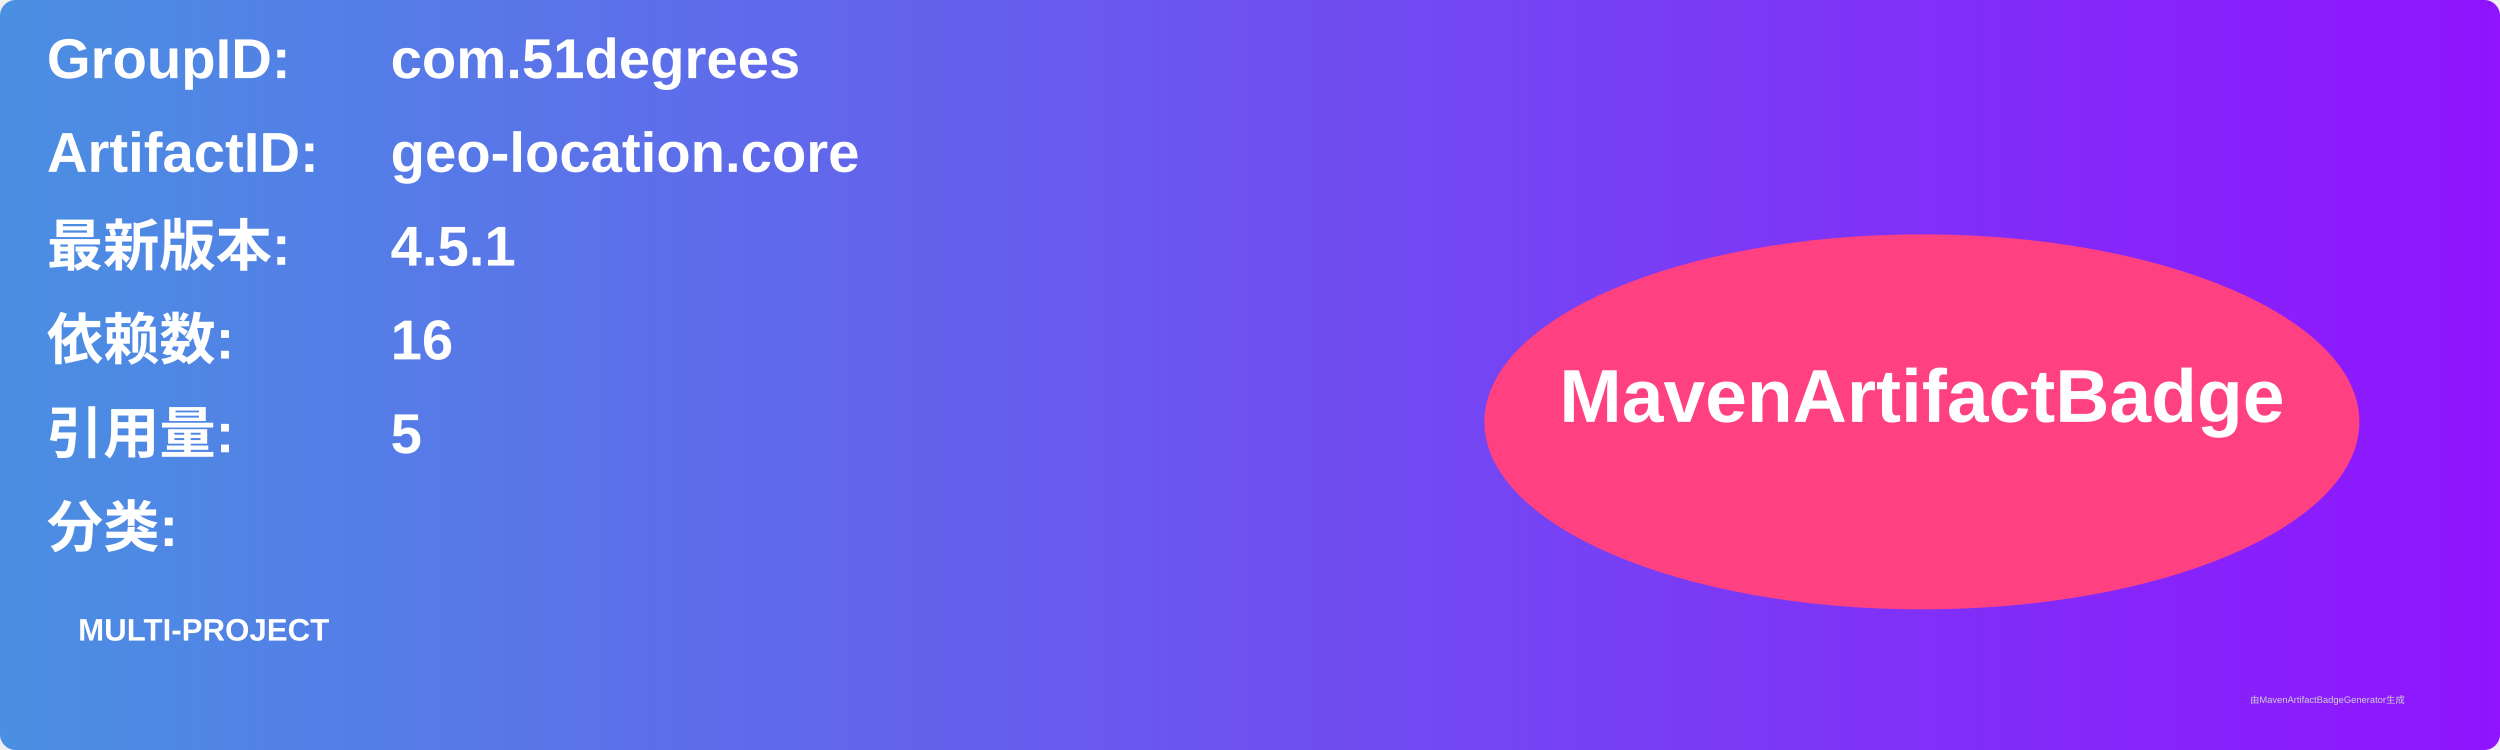
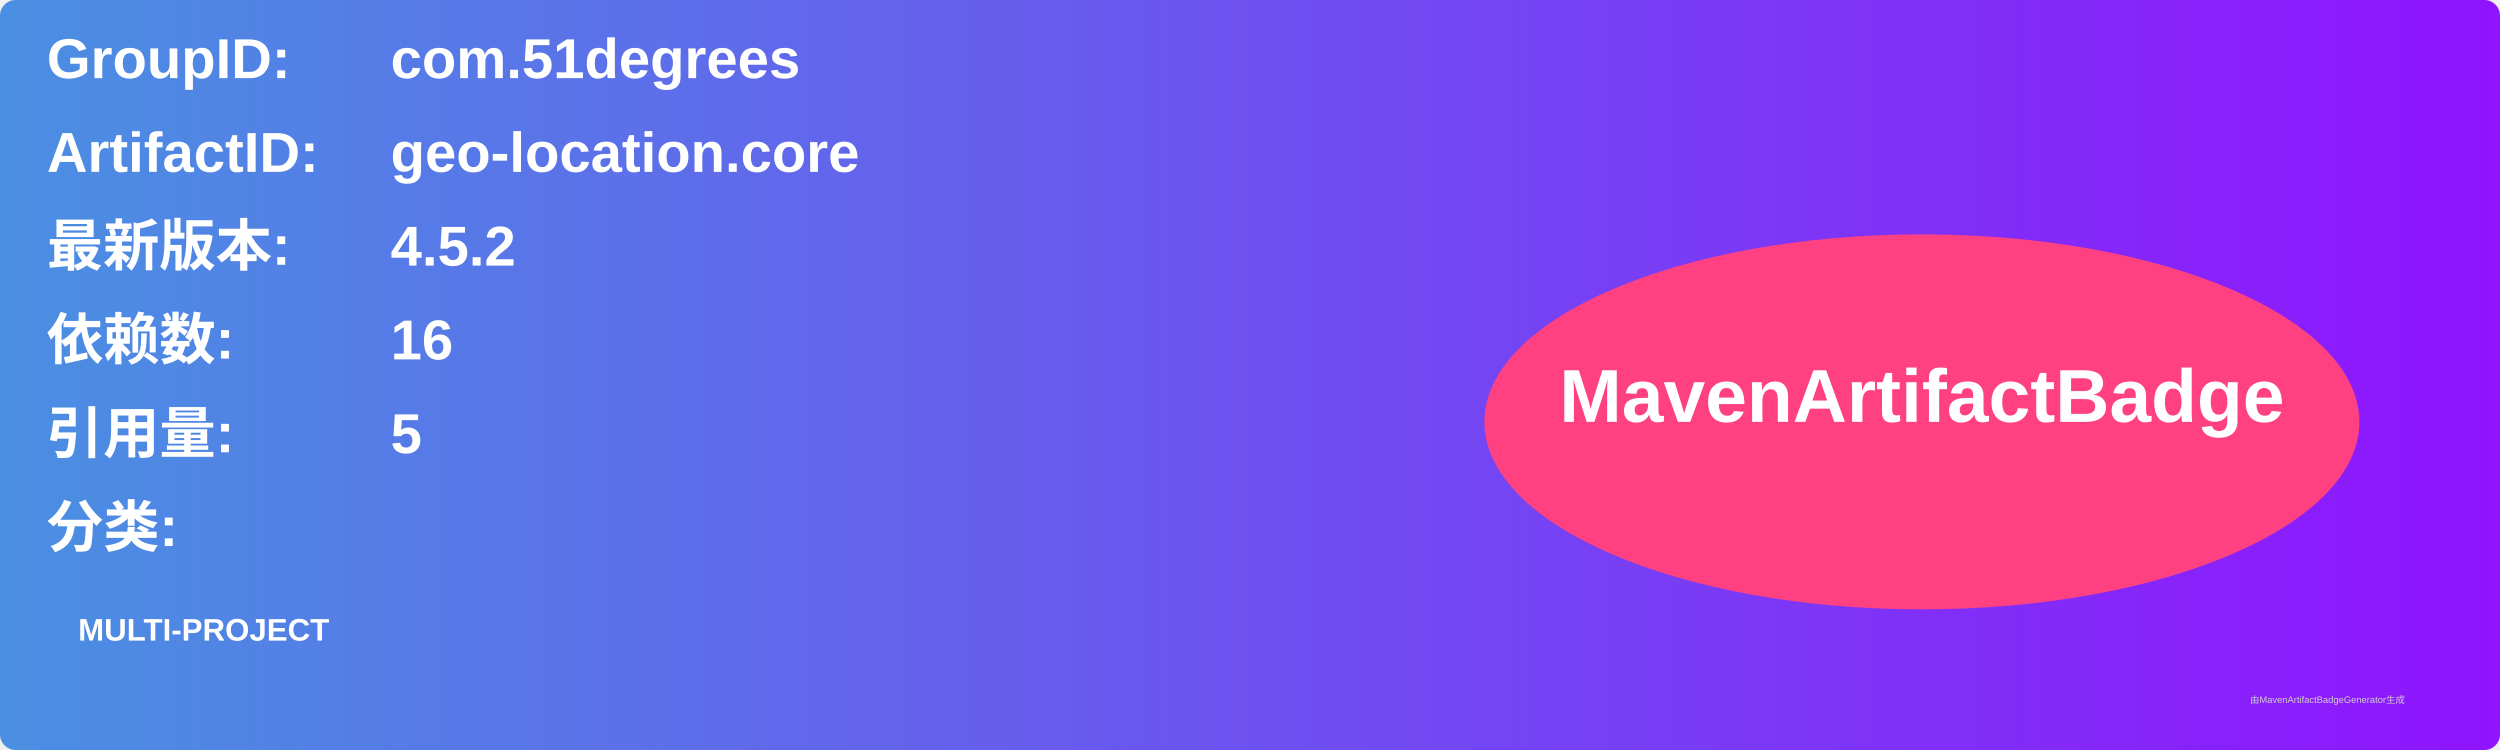
<svg xmlns="http://www.w3.org/2000/svg" width="800" height="240" viewBox="0 0 800 240">
  <linearGradient id="grad" x1="0%" y1="0%" x2="100%" y2="0%">
    <stop offset="0%" stop-color="#4a90e2" />
    <stop offset="100%" stop-color="#9013fe" />
  </linearGradient>
  <rect width="100%" height="100%" rx="5" ry="5" fill="url(#grad)" />
  <g transform="translate(15, 15)">
    <text x="0" y="10" font-family="Arial" font-size="18" fill="white" font-weight="bold" width="260">GroupID:</text>
    <text x="110" y="10" font-family="Arial" font-size="18" fill="white" font-weight="bold" width="460">com.51degrees</text>
    <text x="0" y="40" font-family="Arial" font-size="18" fill="white" font-weight="bold" width="260">ArtifactID:</text>
    <text x="110" y="40" font-family="Arial" font-size="18" fill="white" font-weight="bold" width="460">geo-location.core</text>
    <text x="0" y="70" font-family="Arial" font-size="18" fill="white" font-weight="bold">最新版本:</text>
    <text x="110" y="70" font-family="Arial" font-size="18" fill="white" font-weight="bold">
-       <tspan font-weight="bold">4.5.1</tspan>
+       <tspan font-weight="bold">4.5.2</tspan>
    </text>
    <text x="0" y="100" font-family="Arial" font-size="18" fill="white" font-weight="bold">依赖数: </text>
    <text x="110" y="100" font-family="Arial" font-size="18" fill="white">
      <tspan font-weight="bold">16</tspan>
    </text>
    <text x="0" y="130" font-family="Arial" font-size="18" fill="white" font-weight="bold">引用量: </text>
    <text x="110" y="130" font-family="Arial" font-size="18" fill="white">
      <tspan font-weight="bold">5</tspan>
    </text>
    <text x="0" y="160" font-family="Arial" font-size="18" fill="white" font-weight="bold">分类:</text>
    <text x="10" y="190" font-family="Arial" font-size="10" fill="white">
      <tspan font-weight="bold">MULTI-PROJECT</tspan>
    </text>
    <ellipse cx="600" cy="120" rx="140" ry="60" fill="#ff4081" />
    <text x="600" y="120" text-anchor="middle" font-family="Arial" font-size="24" fill="white" font-weight="bold">MavenArtifactBadge</text>
  </g>
  <text x="720" y="225" font-family="Arial" font-size="3" fill="#d0d0d0">由MavenArtifactBadgeGenerator生成</text>
</svg>
